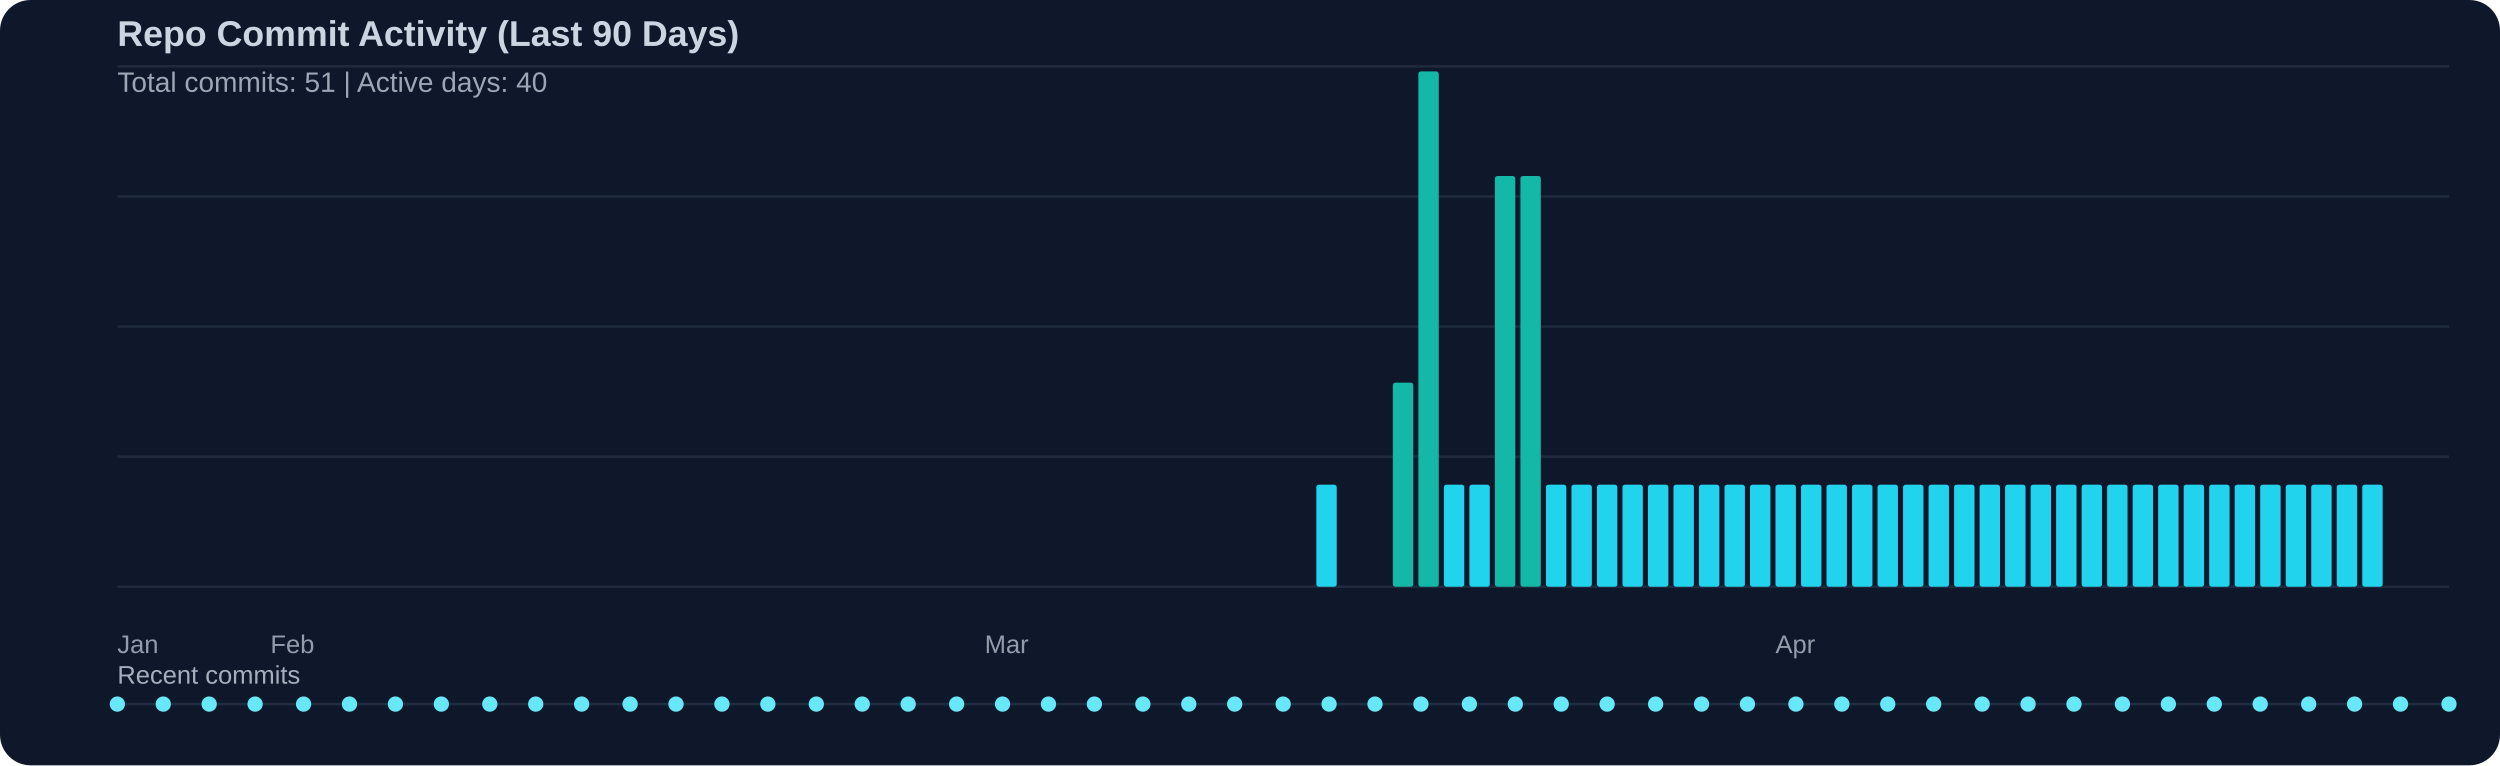
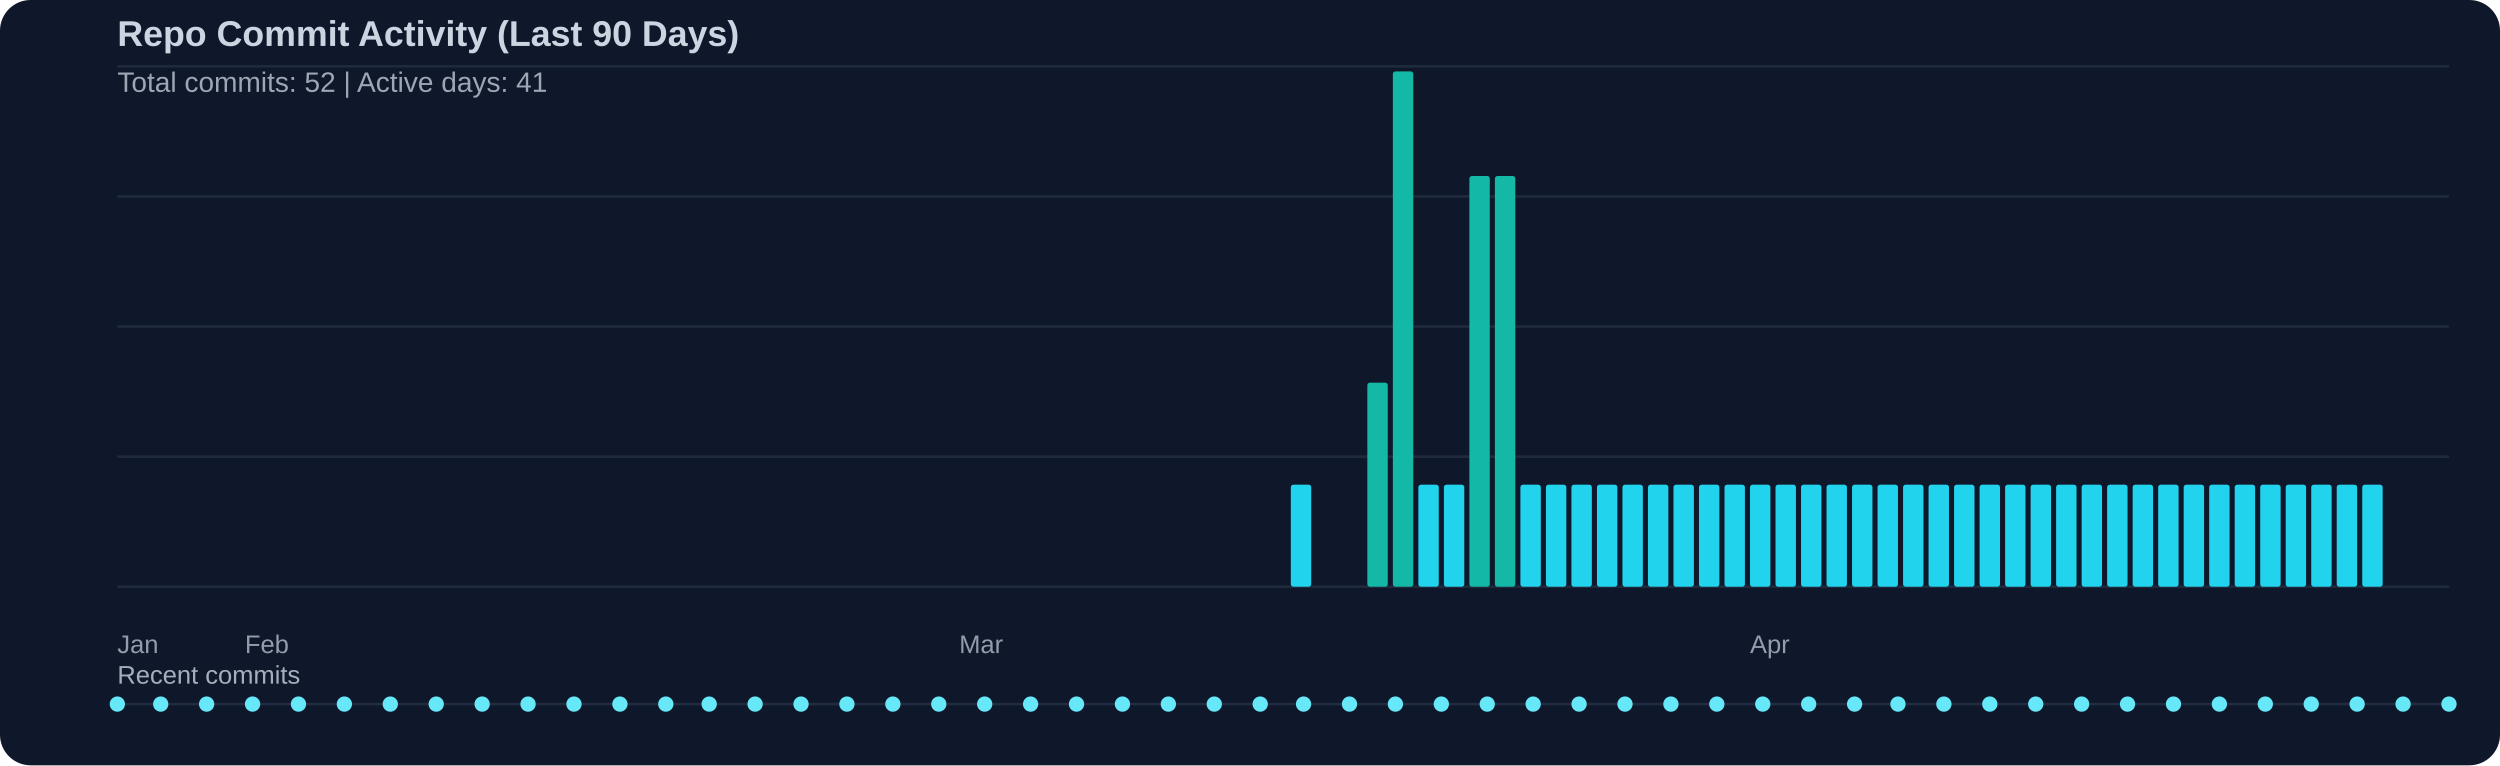
<svg xmlns="http://www.w3.org/2000/svg" width="980" height="300" viewBox="0 0 980 300">
  <rect width="100%" height="100%" fill="#0f172a" rx="12" />
  <text x="46" y="18" fill="#cbd5e1" font-family="Segoe UI, Arial, sans-serif" font-size="14" font-weight="600">Repo Commit Activity (Last 90 Days)</text>
-   <text x="46" y="36" fill="#cbd5e1" opacity="0.75" font-family="Segoe UI, Arial, sans-serif" font-size="11">Total commits: 51 | Active days: 40</text>
+   <text x="46" y="36" fill="#cbd5e1" opacity="0.75" font-family="Segoe UI, Arial, sans-serif" font-size="11">Total commits: 52 | Active days: 41</text>
  <line x1="46" y1="26" x2="960" y2="26" stroke="#334155" stroke-width="1" opacity="0.45" />
  <line x1="46" y1="77" x2="960" y2="77" stroke="#334155" stroke-width="1" opacity="0.45" />
  <line x1="46" y1="128" x2="960" y2="128" stroke="#334155" stroke-width="1" opacity="0.45" />
  <line x1="46" y1="179" x2="960" y2="179" stroke="#334155" stroke-width="1" opacity="0.45" />
  <line x1="46" y1="230" x2="960" y2="230" stroke="#334155" stroke-width="1" opacity="0.45" />
-   <rect x="516" y="190" width="8" height="40" fill="#22d3ee" rx="1" />
-   <rect x="546" y="150" width="8" height="80" fill="#14b8a6" rx="1" />
-   <rect x="556" y="28" width="8" height="202" fill="#14b8a6" rx="1" />
+   <rect x="506" y="190" width="8" height="40" fill="#22d3ee" rx="1" />
+   <rect x="536" y="150" width="8" height="80" fill="#14b8a6" rx="1" />
+   <rect x="546" y="28" width="8" height="202" fill="#14b8a6" rx="1" />
+   <rect x="556" y="190" width="8" height="40" fill="#22d3ee" rx="1" />
  <rect x="566" y="190" width="8" height="40" fill="#22d3ee" rx="1" />
-   <rect x="576" y="190" width="8" height="40" fill="#22d3ee" rx="1" />
+   <rect x="576" y="69" width="8" height="161" fill="#14b8a6" rx="1" />
  <rect x="586" y="69" width="8" height="161" fill="#14b8a6" rx="1" />
-   <rect x="596" y="69" width="8" height="161" fill="#14b8a6" rx="1" />
+   <rect x="596" y="190" width="8" height="40" fill="#22d3ee" rx="1" />
  <rect x="606" y="190" width="8" height="40" fill="#22d3ee" rx="1" />
  <rect x="616" y="190" width="8" height="40" fill="#22d3ee" rx="1" />
  <rect x="626" y="190" width="8" height="40" fill="#22d3ee" rx="1" />
  <rect x="636" y="190" width="8" height="40" fill="#22d3ee" rx="1" />
  <rect x="646" y="190" width="8" height="40" fill="#22d3ee" rx="1" />
  <rect x="656" y="190" width="8" height="40" fill="#22d3ee" rx="1" />
  <rect x="666" y="190" width="8" height="40" fill="#22d3ee" rx="1" />
  <rect x="676" y="190" width="8" height="40" fill="#22d3ee" rx="1" />
  <rect x="686" y="190" width="8" height="40" fill="#22d3ee" rx="1" />
  <rect x="696" y="190" width="8" height="40" fill="#22d3ee" rx="1" />
  <rect x="706" y="190" width="8" height="40" fill="#22d3ee" rx="1" />
  <rect x="716" y="190" width="8" height="40" fill="#22d3ee" rx="1" />
  <rect x="726" y="190" width="8" height="40" fill="#22d3ee" rx="1" />
  <rect x="736" y="190" width="8" height="40" fill="#22d3ee" rx="1" />
  <rect x="746" y="190" width="8" height="40" fill="#22d3ee" rx="1" />
  <rect x="756" y="190" width="8" height="40" fill="#22d3ee" rx="1" />
  <rect x="766" y="190" width="8" height="40" fill="#22d3ee" rx="1" />
  <rect x="776" y="190" width="8" height="40" fill="#22d3ee" rx="1" />
  <rect x="786" y="190" width="8" height="40" fill="#22d3ee" rx="1" />
  <rect x="796" y="190" width="8" height="40" fill="#22d3ee" rx="1" />
  <rect x="806" y="190" width="8" height="40" fill="#22d3ee" rx="1" />
  <rect x="816" y="190" width="8" height="40" fill="#22d3ee" rx="1" />
  <rect x="826" y="190" width="8" height="40" fill="#22d3ee" rx="1" />
  <rect x="836" y="190" width="8" height="40" fill="#22d3ee" rx="1" />
  <rect x="846" y="190" width="8" height="40" fill="#22d3ee" rx="1" />
  <rect x="856" y="190" width="8" height="40" fill="#22d3ee" rx="1" />
  <rect x="866" y="190" width="8" height="40" fill="#22d3ee" rx="1" />
  <rect x="876" y="190" width="8" height="40" fill="#22d3ee" rx="1" />
  <rect x="886" y="190" width="8" height="40" fill="#22d3ee" rx="1" />
  <rect x="896" y="190" width="8" height="40" fill="#22d3ee" rx="1" />
  <rect x="906" y="190" width="8" height="40" fill="#22d3ee" rx="1" />
  <rect x="916" y="190" width="8" height="40" fill="#22d3ee" rx="1" />
  <rect x="926" y="190" width="8" height="40" fill="#22d3ee" rx="1" />
  <text x="46" y="256" fill="#cbd5e1" opacity="0.7" font-family="Segoe UI, Arial, sans-serif" font-size="10">Jan</text>
-   <text x="106" y="256" fill="#cbd5e1" opacity="0.7" font-family="Segoe UI, Arial, sans-serif" font-size="10">Feb</text>
-   <text x="386" y="256" fill="#cbd5e1" opacity="0.7" font-family="Segoe UI, Arial, sans-serif" font-size="10">Mar</text>
-   <text x="696" y="256" fill="#cbd5e1" opacity="0.7" font-family="Segoe UI, Arial, sans-serif" font-size="10">Apr</text>
+   <text x="96" y="256" fill="#cbd5e1" opacity="0.7" font-family="Segoe UI, Arial, sans-serif" font-size="10">Feb</text>
+   <text x="376" y="256" fill="#cbd5e1" opacity="0.7" font-family="Segoe UI, Arial, sans-serif" font-size="10">Mar</text>
+   <text x="686" y="256" fill="#cbd5e1" opacity="0.7" font-family="Segoe UI, Arial, sans-serif" font-size="10">Apr</text>
  <text x="46" y="268" fill="#cbd5e1" opacity="0.8" font-family="Segoe UI, Arial, sans-serif" font-size="10">Recent commits</text>
  <line x1="46" y1="276" x2="960" y2="276" stroke="#334155" stroke-width="1" opacity="0.5" />
  <circle cx="46" cy="276" r="3" fill="#67e8f9" />
-   <circle cx="64" cy="276" r="3" fill="#67e8f9" />
-   <circle cx="82" cy="276" r="3" fill="#67e8f9" />
-   <circle cx="100" cy="276" r="3" fill="#67e8f9" />
-   <circle cx="119" cy="276" r="3" fill="#67e8f9" />
-   <circle cx="137" cy="276" r="3" fill="#67e8f9" />
-   <circle cx="155" cy="276" r="3" fill="#67e8f9" />
-   <circle cx="173" cy="276" r="3" fill="#67e8f9" />
-   <circle cx="192" cy="276" r="3" fill="#67e8f9" />
-   <circle cx="210" cy="276" r="3" fill="#67e8f9" />
-   <circle cx="228" cy="276" r="3" fill="#67e8f9" />
-   <circle cx="247" cy="276" r="3" fill="#67e8f9" />
-   <circle cx="265" cy="276" r="3" fill="#67e8f9" />
-   <circle cx="283" cy="276" r="3" fill="#67e8f9" />
-   <circle cx="301" cy="276" r="3" fill="#67e8f9" />
-   <circle cx="320" cy="276" r="3" fill="#67e8f9" />
-   <circle cx="338" cy="276" r="3" fill="#67e8f9" />
-   <circle cx="356" cy="276" r="3" fill="#67e8f9" />
-   <circle cx="375" cy="276" r="3" fill="#67e8f9" />
-   <circle cx="393" cy="276" r="3" fill="#67e8f9" />
-   <circle cx="411" cy="276" r="3" fill="#67e8f9" />
-   <circle cx="429" cy="276" r="3" fill="#67e8f9" />
-   <circle cx="448" cy="276" r="3" fill="#67e8f9" />
-   <circle cx="466" cy="276" r="3" fill="#67e8f9" />
-   <circle cx="484" cy="276" r="3" fill="#67e8f9" />
-   <circle cx="503" cy="276" r="3" fill="#67e8f9" />
-   <circle cx="521" cy="276" r="3" fill="#67e8f9" />
-   <circle cx="539" cy="276" r="3" fill="#67e8f9" />
-   <circle cx="557" cy="276" r="3" fill="#67e8f9" />
-   <circle cx="576" cy="276" r="3" fill="#67e8f9" />
-   <circle cx="594" cy="276" r="3" fill="#67e8f9" />
-   <circle cx="612" cy="276" r="3" fill="#67e8f9" />
-   <circle cx="630" cy="276" r="3" fill="#67e8f9" />
-   <circle cx="649" cy="276" r="3" fill="#67e8f9" />
-   <circle cx="667" cy="276" r="3" fill="#67e8f9" />
-   <circle cx="685" cy="276" r="3" fill="#67e8f9" />
-   <circle cx="704" cy="276" r="3" fill="#67e8f9" />
-   <circle cx="722" cy="276" r="3" fill="#67e8f9" />
-   <circle cx="740" cy="276" r="3" fill="#67e8f9" />
-   <circle cx="758" cy="276" r="3" fill="#67e8f9" />
-   <circle cx="777" cy="276" r="3" fill="#67e8f9" />
-   <circle cx="795" cy="276" r="3" fill="#67e8f9" />
-   <circle cx="813" cy="276" r="3" fill="#67e8f9" />
-   <circle cx="832" cy="276" r="3" fill="#67e8f9" />
-   <circle cx="850" cy="276" r="3" fill="#67e8f9" />
-   <circle cx="868" cy="276" r="3" fill="#67e8f9" />
-   <circle cx="886" cy="276" r="3" fill="#67e8f9" />
-   <circle cx="905" cy="276" r="3" fill="#67e8f9" />
-   <circle cx="923" cy="276" r="3" fill="#67e8f9" />
-   <circle cx="941" cy="276" r="3" fill="#67e8f9" />
+   <circle cx="63" cy="276" r="3" fill="#67e8f9" />
+   <circle cx="81" cy="276" r="3" fill="#67e8f9" />
+   <circle cx="99" cy="276" r="3" fill="#67e8f9" />
+   <circle cx="117" cy="276" r="3" fill="#67e8f9" />
+   <circle cx="135" cy="276" r="3" fill="#67e8f9" />
+   <circle cx="153" cy="276" r="3" fill="#67e8f9" />
+   <circle cx="171" cy="276" r="3" fill="#67e8f9" />
+   <circle cx="189" cy="276" r="3" fill="#67e8f9" />
+   <circle cx="207" cy="276" r="3" fill="#67e8f9" />
+   <circle cx="225" cy="276" r="3" fill="#67e8f9" />
+   <circle cx="243" cy="276" r="3" fill="#67e8f9" />
+   <circle cx="261" cy="276" r="3" fill="#67e8f9" />
+   <circle cx="278" cy="276" r="3" fill="#67e8f9" />
+   <circle cx="296" cy="276" r="3" fill="#67e8f9" />
+   <circle cx="314" cy="276" r="3" fill="#67e8f9" />
+   <circle cx="332" cy="276" r="3" fill="#67e8f9" />
+   <circle cx="350" cy="276" r="3" fill="#67e8f9" />
+   <circle cx="368" cy="276" r="3" fill="#67e8f9" />
+   <circle cx="386" cy="276" r="3" fill="#67e8f9" />
+   <circle cx="404" cy="276" r="3" fill="#67e8f9" />
+   <circle cx="422" cy="276" r="3" fill="#67e8f9" />
+   <circle cx="440" cy="276" r="3" fill="#67e8f9" />
+   <circle cx="458" cy="276" r="3" fill="#67e8f9" />
+   <circle cx="476" cy="276" r="3" fill="#67e8f9" />
+   <circle cx="494" cy="276" r="3" fill="#67e8f9" />
+   <circle cx="511" cy="276" r="3" fill="#67e8f9" />
+   <circle cx="529" cy="276" r="3" fill="#67e8f9" />
+   <circle cx="547" cy="276" r="3" fill="#67e8f9" />
+   <circle cx="565" cy="276" r="3" fill="#67e8f9" />
+   <circle cx="583" cy="276" r="3" fill="#67e8f9" />
+   <circle cx="601" cy="276" r="3" fill="#67e8f9" />
+   <circle cx="619" cy="276" r="3" fill="#67e8f9" />
+   <circle cx="637" cy="276" r="3" fill="#67e8f9" />
+   <circle cx="655" cy="276" r="3" fill="#67e8f9" />
+   <circle cx="673" cy="276" r="3" fill="#67e8f9" />
+   <circle cx="691" cy="276" r="3" fill="#67e8f9" />
+   <circle cx="709" cy="276" r="3" fill="#67e8f9" />
+   <circle cx="727" cy="276" r="3" fill="#67e8f9" />
+   <circle cx="744" cy="276" r="3" fill="#67e8f9" />
+   <circle cx="762" cy="276" r="3" fill="#67e8f9" />
+   <circle cx="780" cy="276" r="3" fill="#67e8f9" />
+   <circle cx="798" cy="276" r="3" fill="#67e8f9" />
+   <circle cx="816" cy="276" r="3" fill="#67e8f9" />
+   <circle cx="834" cy="276" r="3" fill="#67e8f9" />
+   <circle cx="852" cy="276" r="3" fill="#67e8f9" />
+   <circle cx="870" cy="276" r="3" fill="#67e8f9" />
+   <circle cx="888" cy="276" r="3" fill="#67e8f9" />
+   <circle cx="906" cy="276" r="3" fill="#67e8f9" />
+   <circle cx="924" cy="276" r="3" fill="#67e8f9" />
+   <circle cx="942" cy="276" r="3" fill="#67e8f9" />
  <circle cx="960" cy="276" r="3" fill="#67e8f9" />
</svg>
